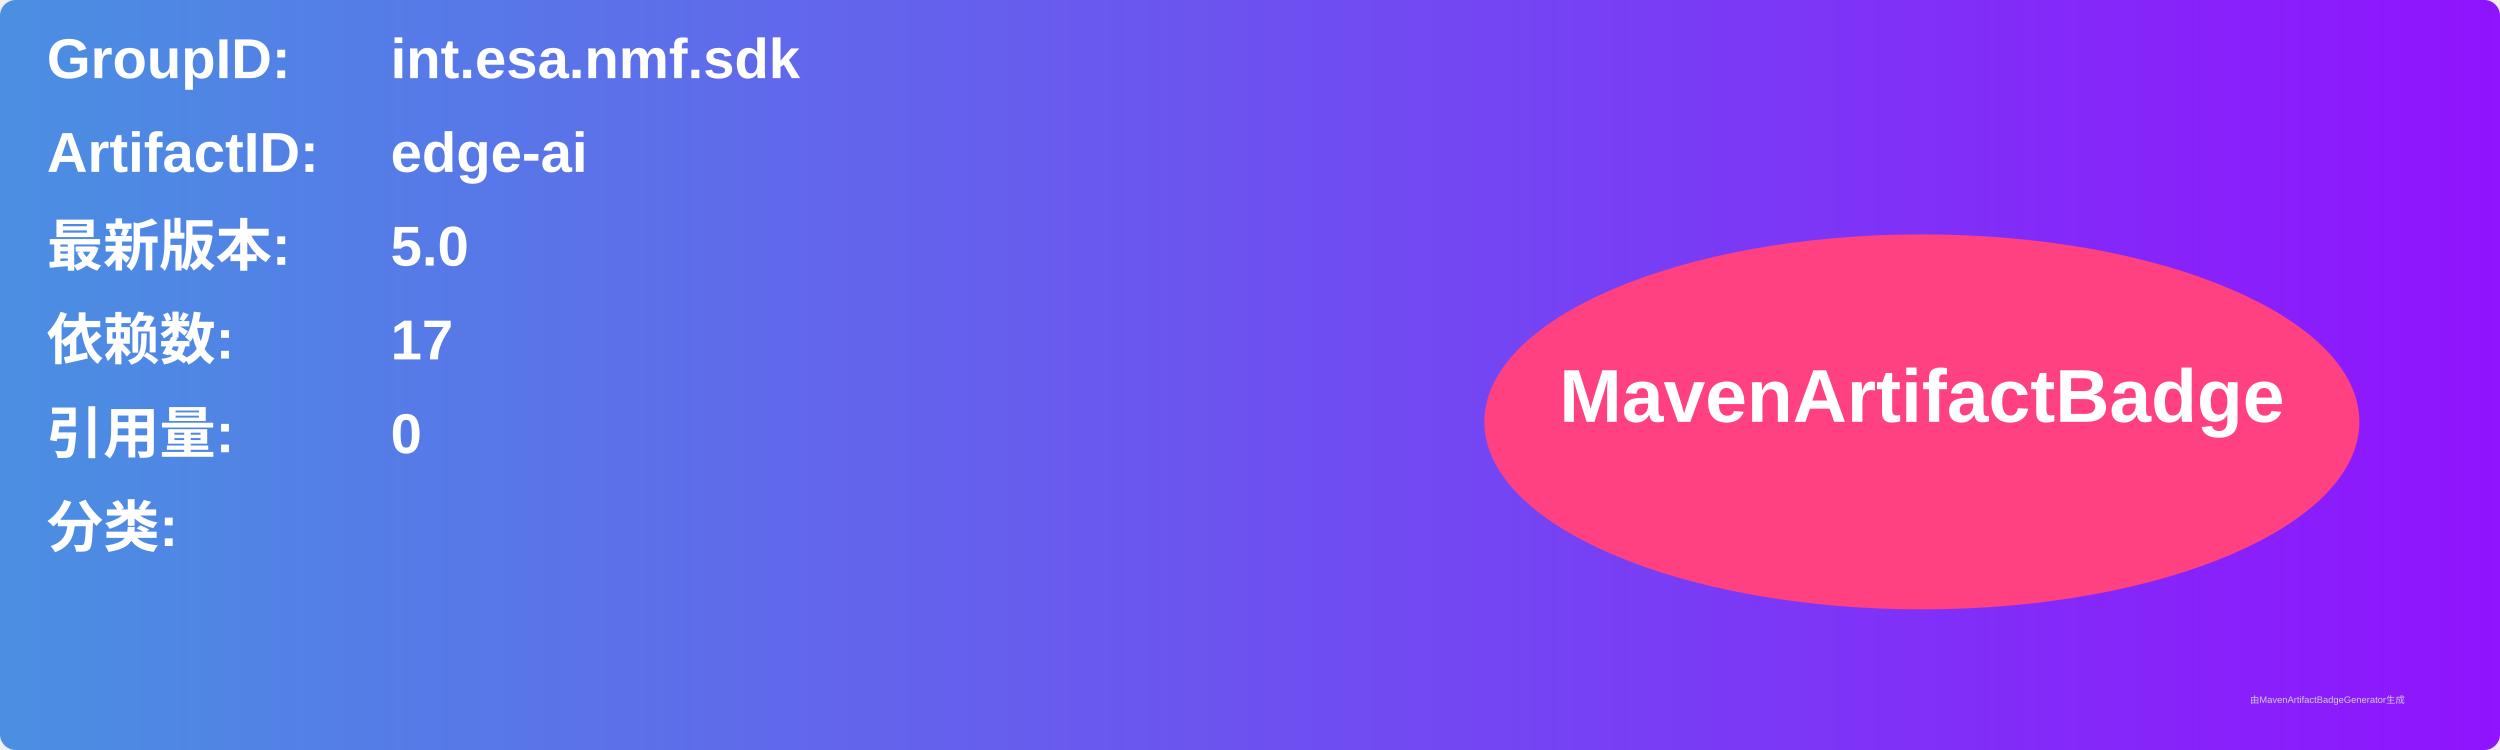
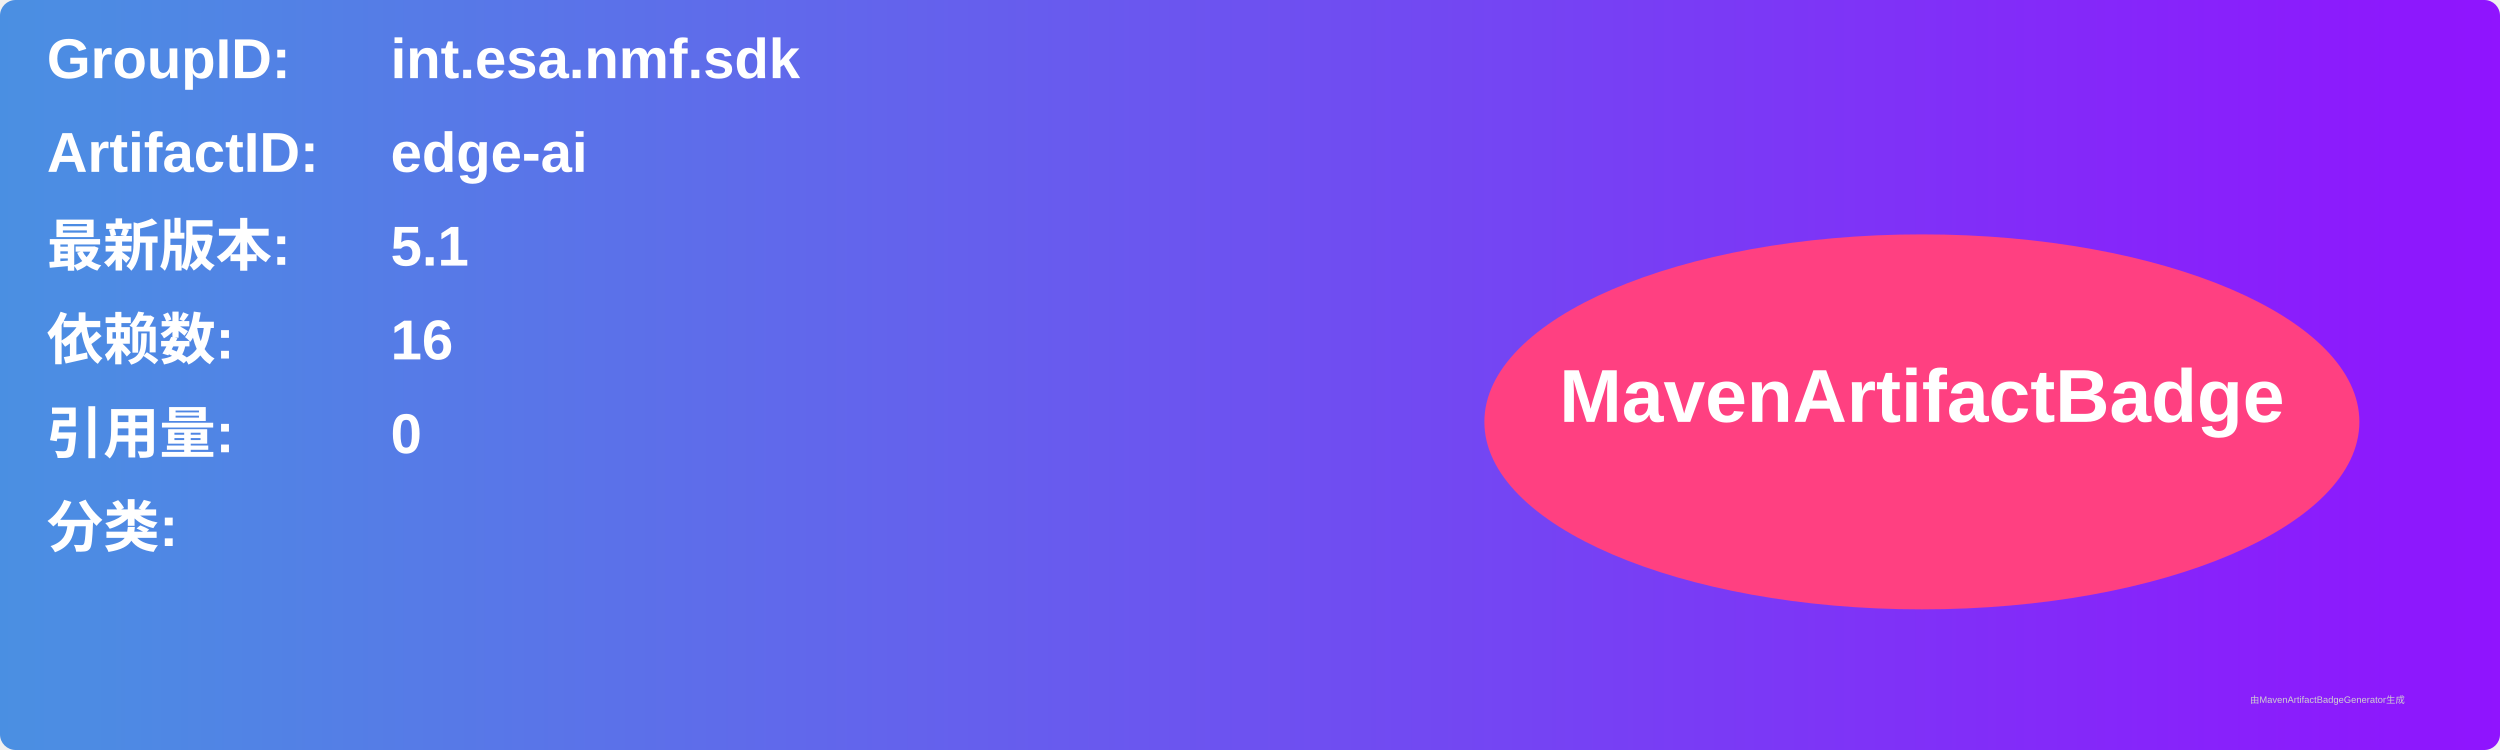
<svg xmlns="http://www.w3.org/2000/svg" width="800" height="240" viewBox="0 0 800 240">
  <linearGradient id="grad" x1="0%" y1="0%" x2="100%" y2="0%">
    <stop offset="0%" stop-color="#4a90e2" />
    <stop offset="100%" stop-color="#9013fe" />
  </linearGradient>
  <rect width="100%" height="100%" rx="5" ry="5" fill="url(#grad)" />
  <g transform="translate(15, 15)">
    <text x="0" y="10" font-family="Arial" font-size="18" fill="white" font-weight="bold" width="260">GroupID:</text>
    <text x="110" y="10" font-family="Arial" font-size="18" fill="white" font-weight="bold" width="460">int.esa.nmf.sdk</text>
    <text x="0" y="40" font-family="Arial" font-size="18" fill="white" font-weight="bold" width="260">ArtifactID:</text>
    <text x="110" y="40" font-family="Arial" font-size="18" fill="white" font-weight="bold" width="460">edge-ai</text>
    <text x="0" y="70" font-family="Arial" font-size="18" fill="white" font-weight="bold">最新版本:</text>
    <text x="110" y="70" font-family="Arial" font-size="18" fill="white" font-weight="bold">
-       <tspan font-weight="bold">5.0</tspan>
+       <tspan font-weight="bold">5.1</tspan>
    </text>
    <text x="0" y="100" font-family="Arial" font-size="18" fill="white" font-weight="bold">依赖数: </text>
    <text x="110" y="100" font-family="Arial" font-size="18" fill="white">
-       <tspan font-weight="bold">17</tspan>
+       <tspan font-weight="bold">16</tspan>
    </text>
    <text x="0" y="130" font-family="Arial" font-size="18" fill="white" font-weight="bold">引用量: </text>
    <text x="110" y="130" font-family="Arial" font-size="18" fill="white">
      <tspan font-weight="bold">0</tspan>
    </text>
    <text x="0" y="160" font-family="Arial" font-size="18" fill="white" font-weight="bold">分类:</text>
    <text x="10" y="190" font-family="Arial" font-size="10" fill="white">
      <tspan font-weight="bold" />
    </text>
    <ellipse cx="600" cy="120" rx="140" ry="60" fill="#ff4081" />
    <text x="600" y="120" text-anchor="middle" font-family="Arial" font-size="24" fill="white" font-weight="bold">MavenArtifactBadge</text>
  </g>
  <text x="720" y="225" font-family="Arial" font-size="3" fill="#d0d0d0">由MavenArtifactBadgeGenerator生成</text>
</svg>
